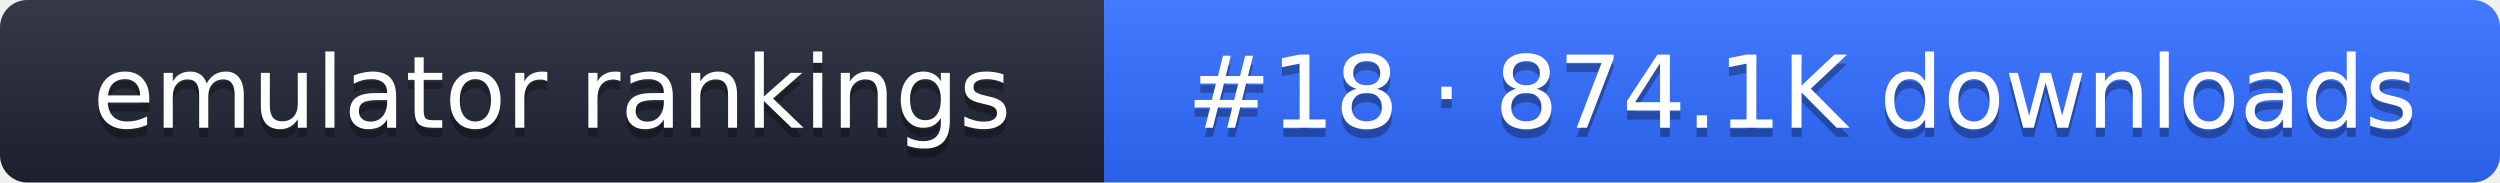
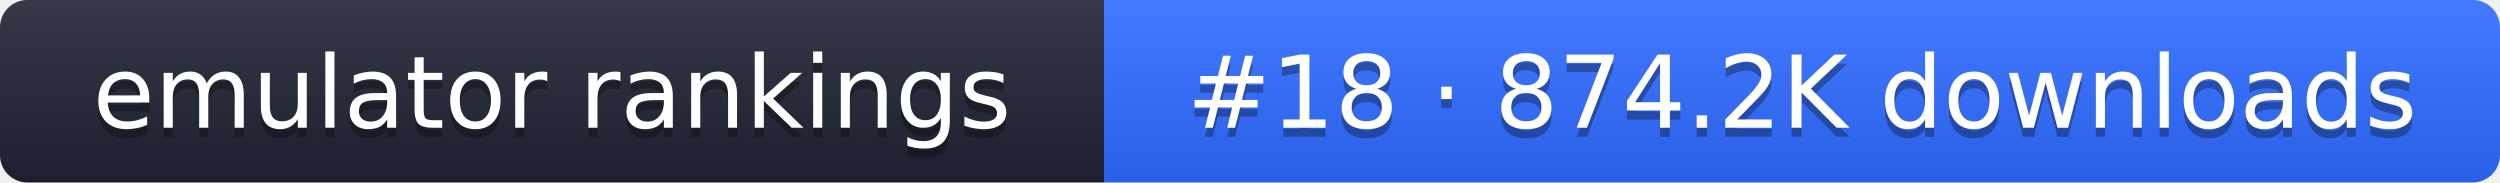
- <svg xmlns="http://www.w3.org/2000/svg" width="274" height="20" role="img" aria-label="emulator rankings: #18 · 874.1K downloads">
+ <svg xmlns="http://www.w3.org/2000/svg" width="274" height="20" role="img" aria-label="emulator rankings: #18 · 874.2K downloads">
  <linearGradient id="g" x2="0" y2="100%">
    <stop offset="0" stop-color="#fff" stop-opacity=".1" />
    <stop offset="1" stop-opacity=".1" />
  </linearGradient>
  <clipPath id="r">
    <rect width="274" height="20" rx="3" fill="#fff" />
  </clipPath>
  <g clip-path="url(#r)">
    <rect width="121" height="20" fill="#1f2433" />
    <rect x="121" width="153" height="20" fill="#2f6bff" />
    <rect width="274" height="20" fill="url(#g)" />
  </g>
  <g fill="#fff" text-anchor="middle" font-family="Verdana,DejaVu Sans,sans-serif" font-size="11">
    <text x="60.5" y="15" fill="#010101" fill-opacity=".3">emulator rankings</text>
    <text x="60.5" y="14">emulator rankings</text>
-     <text x="197.5" y="15" fill="#010101" fill-opacity=".3">#18 · 874.1K downloads</text>
-     <text x="197.5" y="14">#18 · 874.1K downloads</text>
+     <text x="197.5" y="15" fill="#010101" fill-opacity=".3">#18 · 874.2K downloads</text>
+     <text x="197.5" y="14">#18 · 874.2K downloads</text>
  </g>
</svg>
